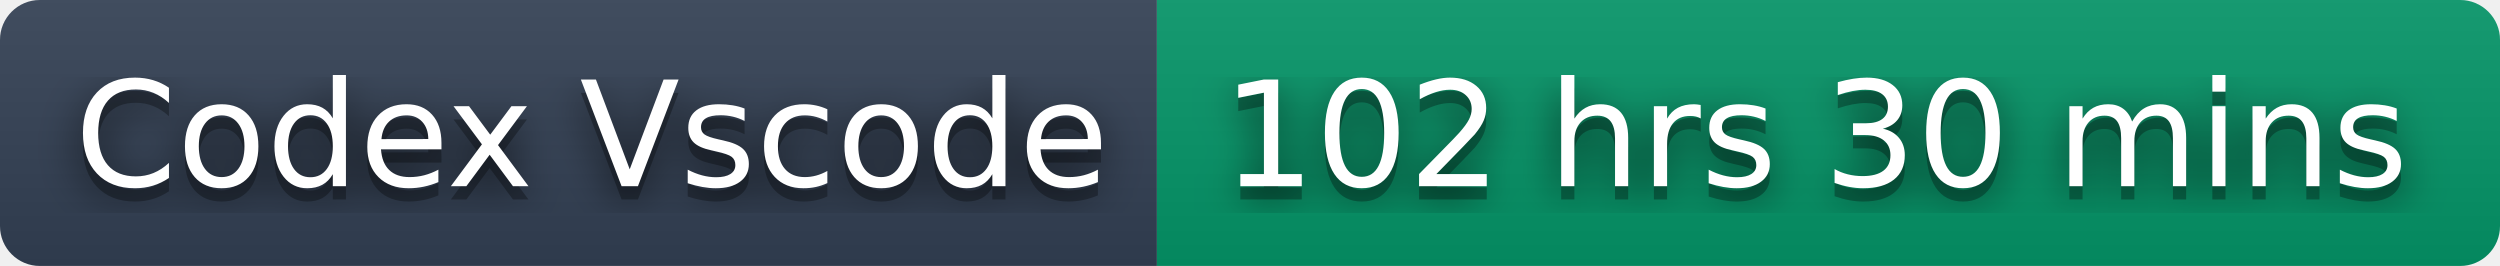
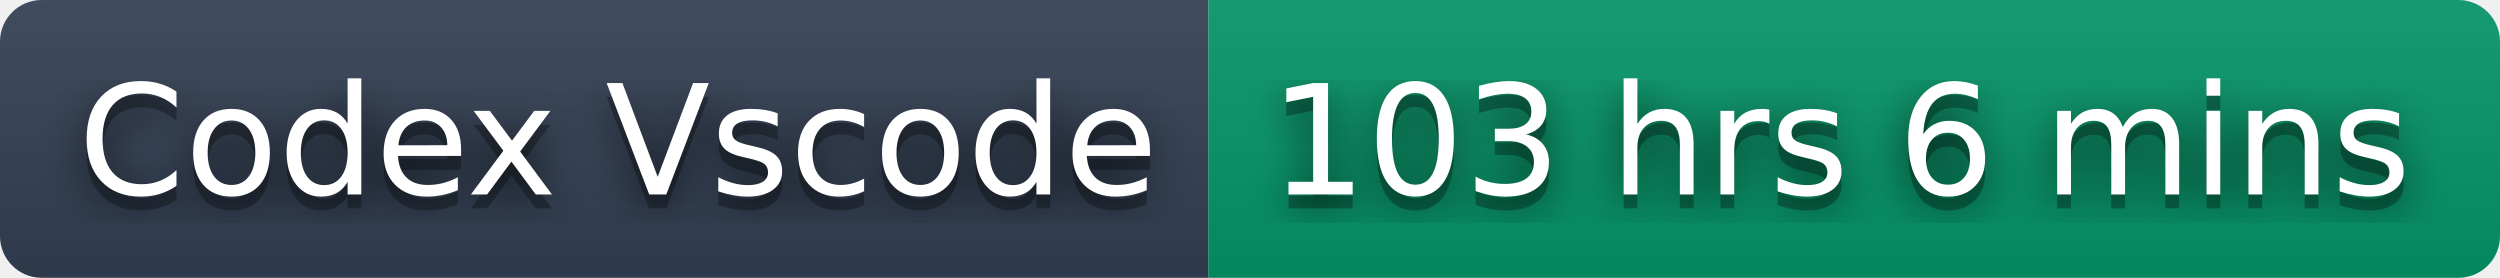
- <svg xmlns="http://www.w3.org/2000/svg" width="188" height="20" role="img" aria-label="Codex Vscode: 102 hrs 30 mins">
+ <svg xmlns="http://www.w3.org/2000/svg" width="180" height="20" role="img" aria-label="Codex Vscode: 103 hrs 6 mins">
  <filter id="blur">
    <feGaussianBlur stdDeviation="16" />
  </filter>
  <linearGradient id="s" x2="0" y2="100%">
    <stop offset="0" stop-color="#bbb" stop-opacity=".1" />
    <stop offset="1" stop-opacity=".1" />
  </linearGradient>
  <clipPath id="r">
-     <rect width="188" height="20" rx="3" />
+     <rect width="180" height="20" rx="3" />
  </clipPath>
  <g clip-path="url(#r)">
    <rect width="87" height="20" fill="#334155" />
-     <rect x="87" width="101" height="20" fill="#059669" />
-     <rect width="188" height="20" fill="url(#s)" />
+     <rect x="87" width="93" height="20" fill="#059669" />
+     <rect width="180" height="20" fill="url(#s)" />
  </g>
  <g fill="#fff" text-anchor="middle" font-family="Verdana,Geneva,DejaVu Sans,sans-serif" text-rendering="geometricPrecision" font-size="110">
    <g transform="scale(.1)">
      <g aria-hidden="true" fill="#010101">
        <text x="445" y="150" fill-opacity=".8" filter="url(#blur)" textLength="770">Codex Vscode</text>
        <text x="445" y="150" fill-opacity=".3" textLength="770">Codex Vscode</text>
      </g>
      <text x="445" y="140" textLength="770">Codex Vscode</text>
    </g>
    <g transform="scale(.1)">
      <g aria-hidden="true" fill="#010101">
-         <text x="1365" y="150" fill-opacity=".8" filter="url(#blur)" textLength="910">102 hrs 30 mins</text>
-         <text x="1365" y="150" fill-opacity=".3" textLength="910">102 hrs 30 mins</text>
+         <text x="1325" y="150" fill-opacity=".8" filter="url(#blur)" textLength="830">103 hrs 6 mins</text>
+         <text x="1325" y="150" fill-opacity=".3" textLength="830">103 hrs 6 mins</text>
      </g>
-       <text x="1365" y="140" textLength="910">102 hrs 30 mins</text>
+       <text x="1325" y="140" textLength="830">103 hrs 6 mins</text>
    </g>
  </g>
</svg>
